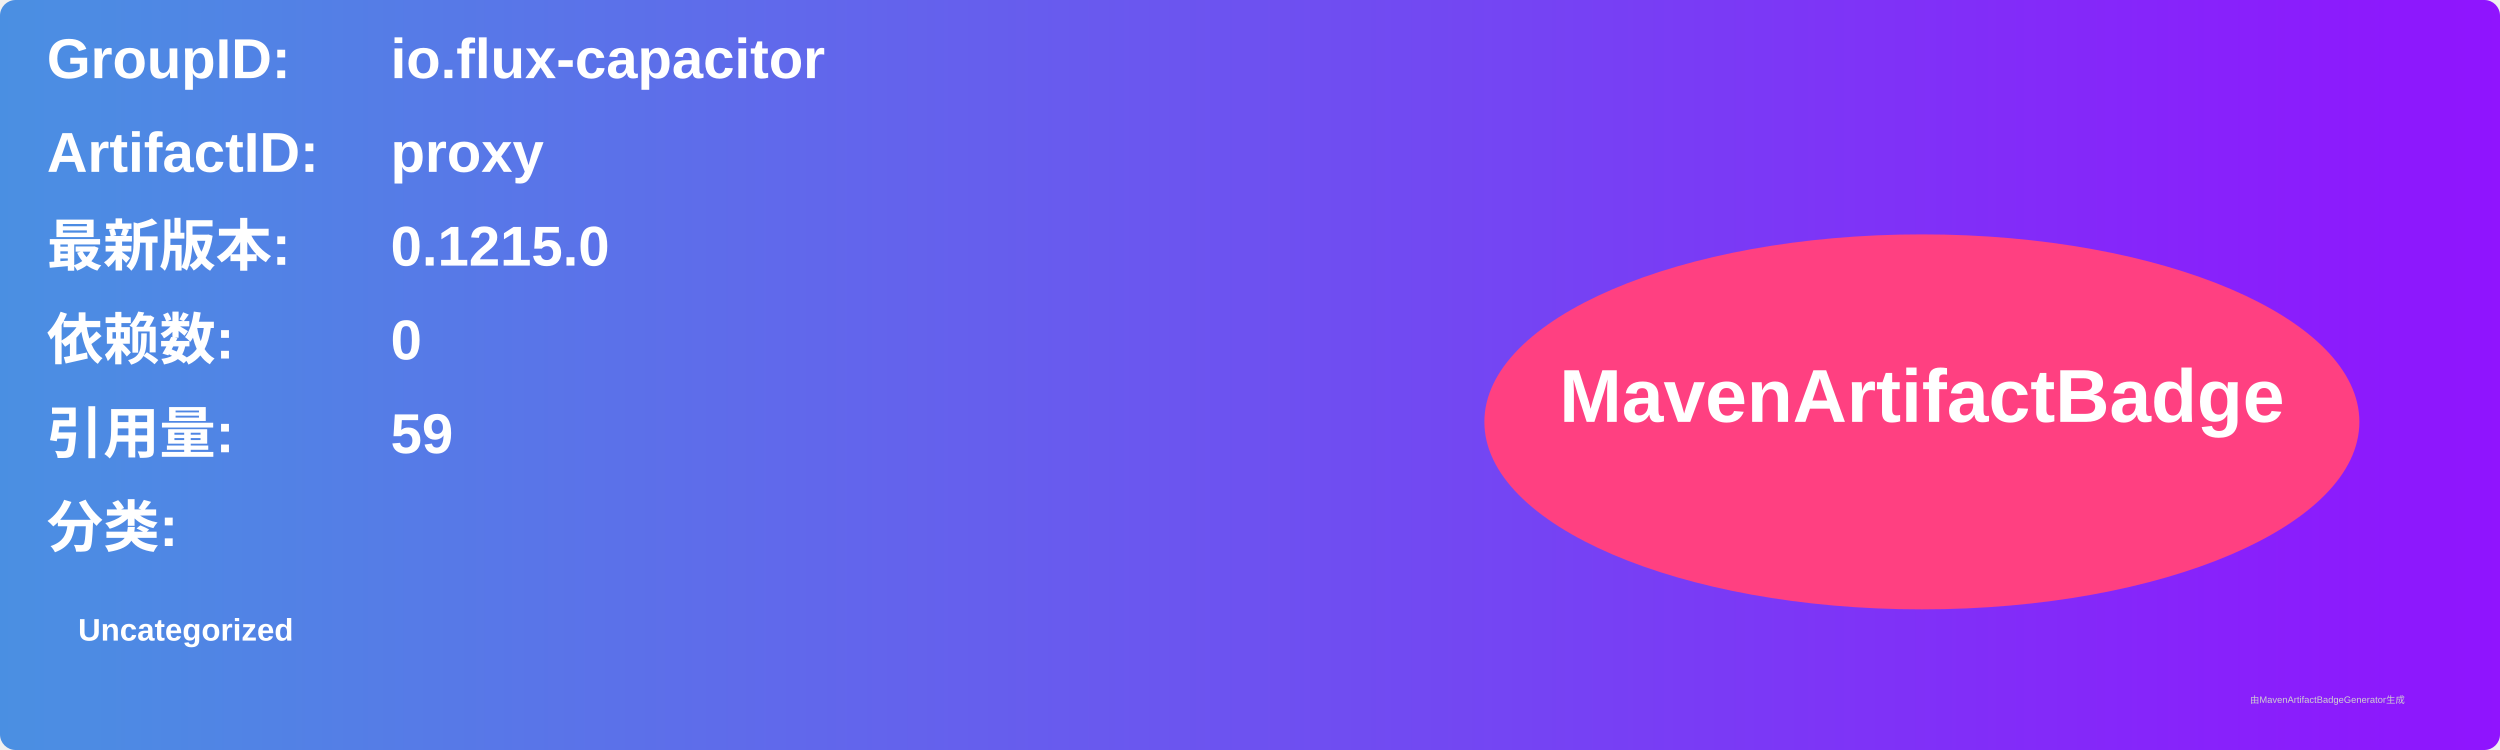
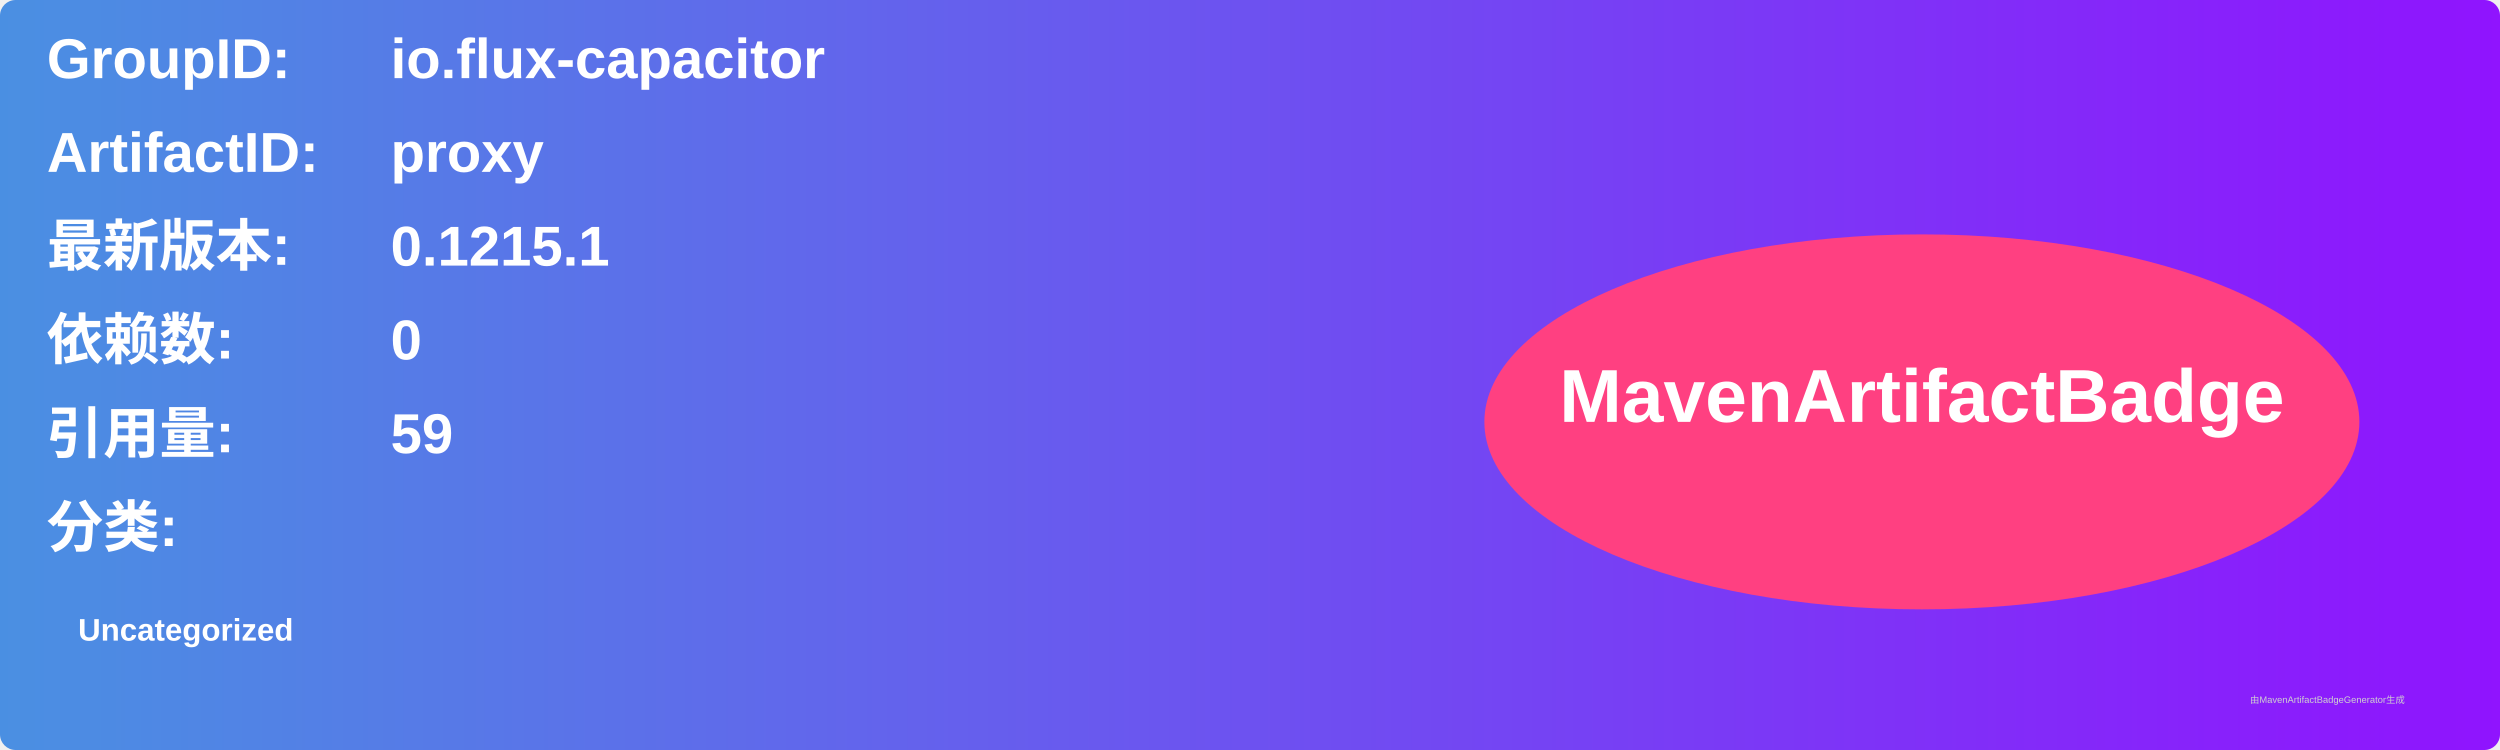
<svg xmlns="http://www.w3.org/2000/svg" width="800" height="240" viewBox="0 0 800 240">
  <linearGradient id="grad" x1="0%" y1="0%" x2="100%" y2="0%">
    <stop offset="0%" stop-color="#4a90e2" />
    <stop offset="100%" stop-color="#9013fe" />
  </linearGradient>
  <rect width="100%" height="100%" rx="5" ry="5" fill="url(#grad)" />
  <g transform="translate(15, 15)">
    <text x="0" y="10" font-family="Arial" font-size="18" fill="white" font-weight="bold" width="260">GroupID:</text>
    <text x="110" y="10" font-family="Arial" font-size="18" fill="white" font-weight="bold" width="460">io.flux-capacitor</text>
    <text x="0" y="40" font-family="Arial" font-size="18" fill="white" font-weight="bold" width="260">ArtifactID:</text>
    <text x="110" y="40" font-family="Arial" font-size="18" fill="white" font-weight="bold" width="460">proxy</text>
    <text x="0" y="70" font-family="Arial" font-size="18" fill="white" font-weight="bold">最新版本:</text>
    <text x="110" y="70" font-family="Arial" font-size="18" fill="white" font-weight="bold">
-       <tspan font-weight="bold">0.1215.0</tspan>
+       <tspan font-weight="bold">0.1215.1</tspan>
    </text>
    <text x="0" y="100" font-family="Arial" font-size="18" fill="white" font-weight="bold">依赖数: </text>
    <text x="110" y="100" font-family="Arial" font-size="18" fill="white">
      <tspan font-weight="bold">0</tspan>
    </text>
    <text x="0" y="130" font-family="Arial" font-size="18" fill="white" font-weight="bold">引用量: </text>
    <text x="110" y="130" font-family="Arial" font-size="18" fill="white">
      <tspan font-weight="bold">59</tspan>
    </text>
    <text x="0" y="160" font-family="Arial" font-size="18" fill="white" font-weight="bold">分类:</text>
    <text x="10" y="190" font-family="Arial" font-size="10" fill="white">
      <tspan font-weight="bold">Uncategorized</tspan>
    </text>
    <ellipse cx="600" cy="120" rx="140" ry="60" fill="#ff4081" />
    <text x="600" y="120" text-anchor="middle" font-family="Arial" font-size="24" fill="white" font-weight="bold">MavenArtifactBadge</text>
  </g>
  <text x="720" y="225" font-family="Arial" font-size="3" fill="#d0d0d0">由MavenArtifactBadgeGenerator生成</text>
</svg>
